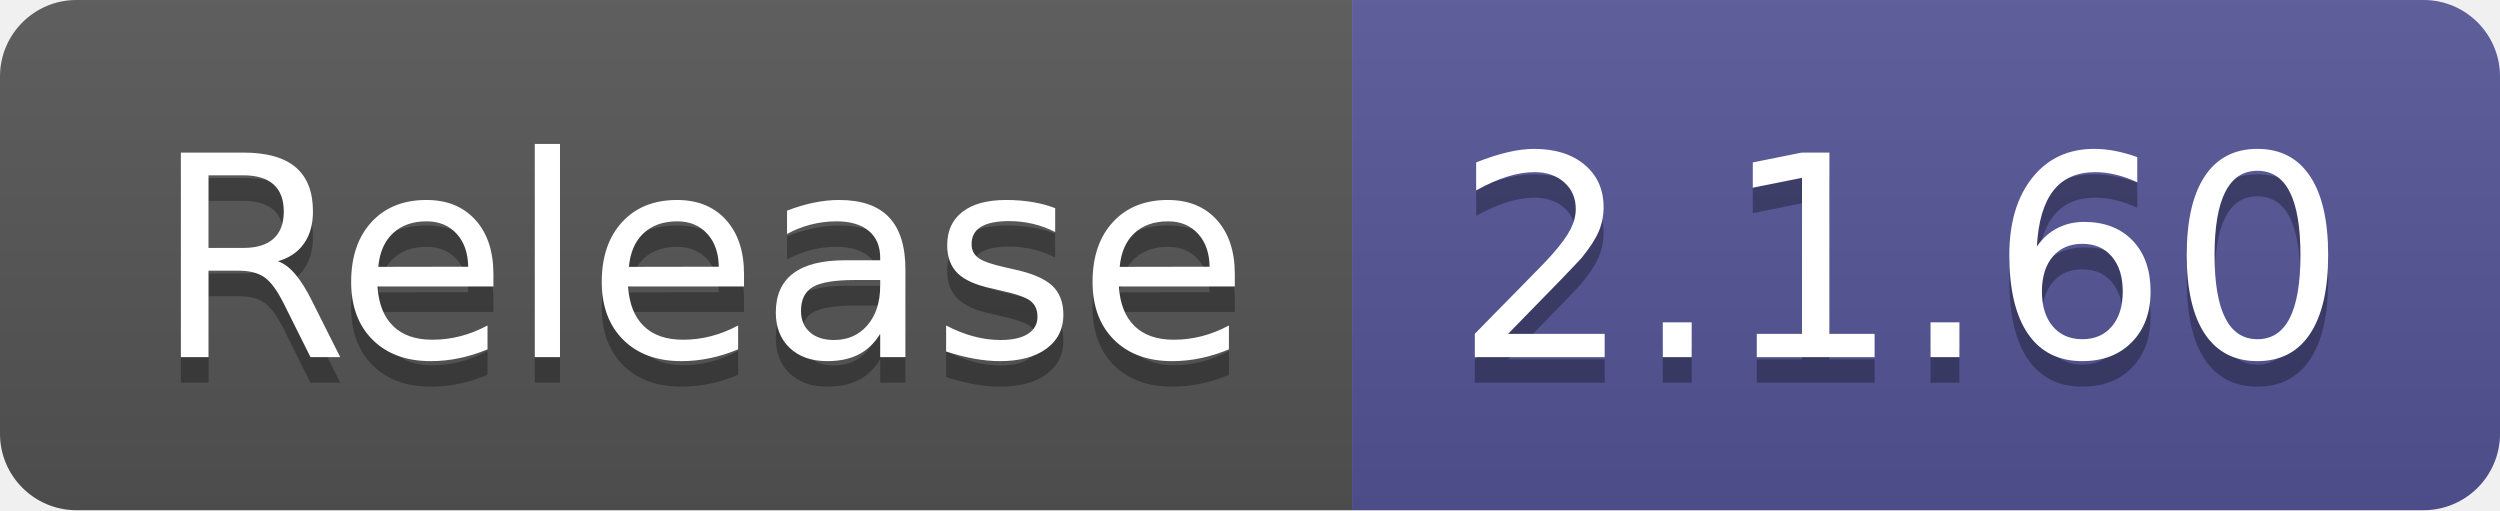
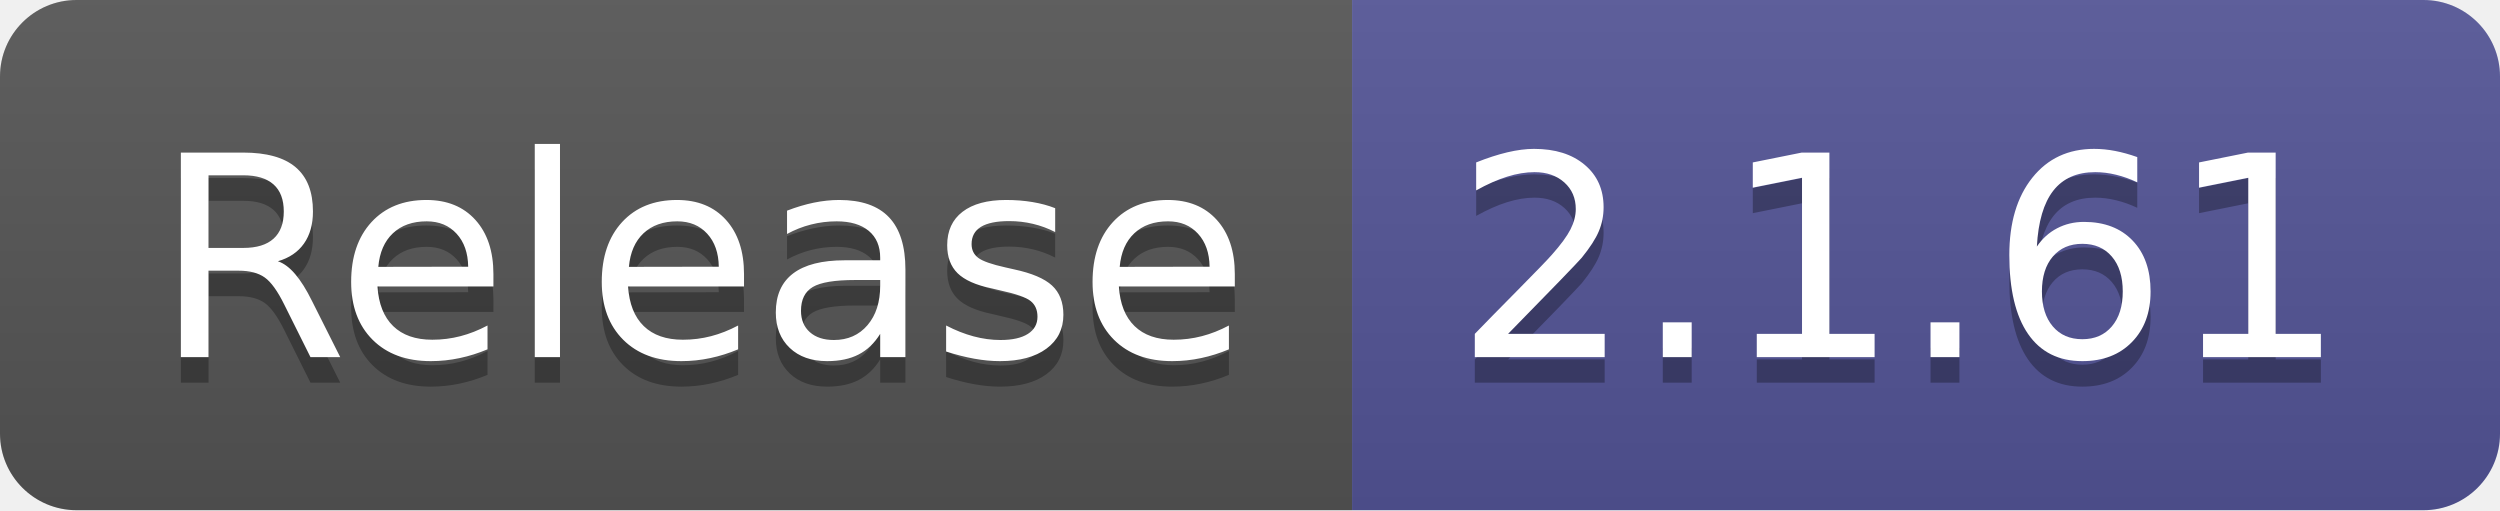
- <svg xmlns="http://www.w3.org/2000/svg" width="98" height="20" role="img" aria-label="Release: 2.1.60">
+ <svg xmlns="http://www.w3.org/2000/svg" width="98" height="20" role="img" aria-label="Release: 2.1.61">
  <linearGradient id="s" x2="0" y2="100%">
    <stop offset="0" stop-color="#bbb" stop-opacity=".1" />
    <stop offset="1" stop-opacity=".1" />
  </linearGradient>
  <clipPath id="r">
    <rect width="98" height="20" rx="3" fill="#fff" />
  </clipPath>
  <g clip-path="url(#r)">
    <rect width="53" height="20" fill="#555" />
    <rect x="53" width="45" height="20" fill="#535597" />
    <rect width="98" height="20" fill="url(#s)" />
  </g>
  <g fill="#fff" text-anchor="middle" font-family="Verdana,Geneva,DejaVu Sans,sans-serif" text-rendering="geometricPrecision" font-size="110">
    <text aria-hidden="true" x="275" y="150" fill="#010101" fill-opacity=".3" transform="scale(.1)" textLength="430">Release</text>
    <text x="275" y="140" transform="scale(.1)" fill="#fff" textLength="430">Release</text>
-     <text aria-hidden="true" x="745" y="150" fill="#010101" fill-opacity=".3" transform="scale(.1)" textLength="350">2.1.60</text>
-     <text x="745" y="140" transform="scale(.1)" fill="#fff" textLength="350">2.1.60</text>
+     <text aria-hidden="true" x="745" y="150" fill="#010101" fill-opacity=".3" transform="scale(.1)" textLength="350">2.1.61</text>
+     <text x="745" y="140" transform="scale(.1)" fill="#fff" textLength="350">2.1.61</text>
  </g>
</svg>
